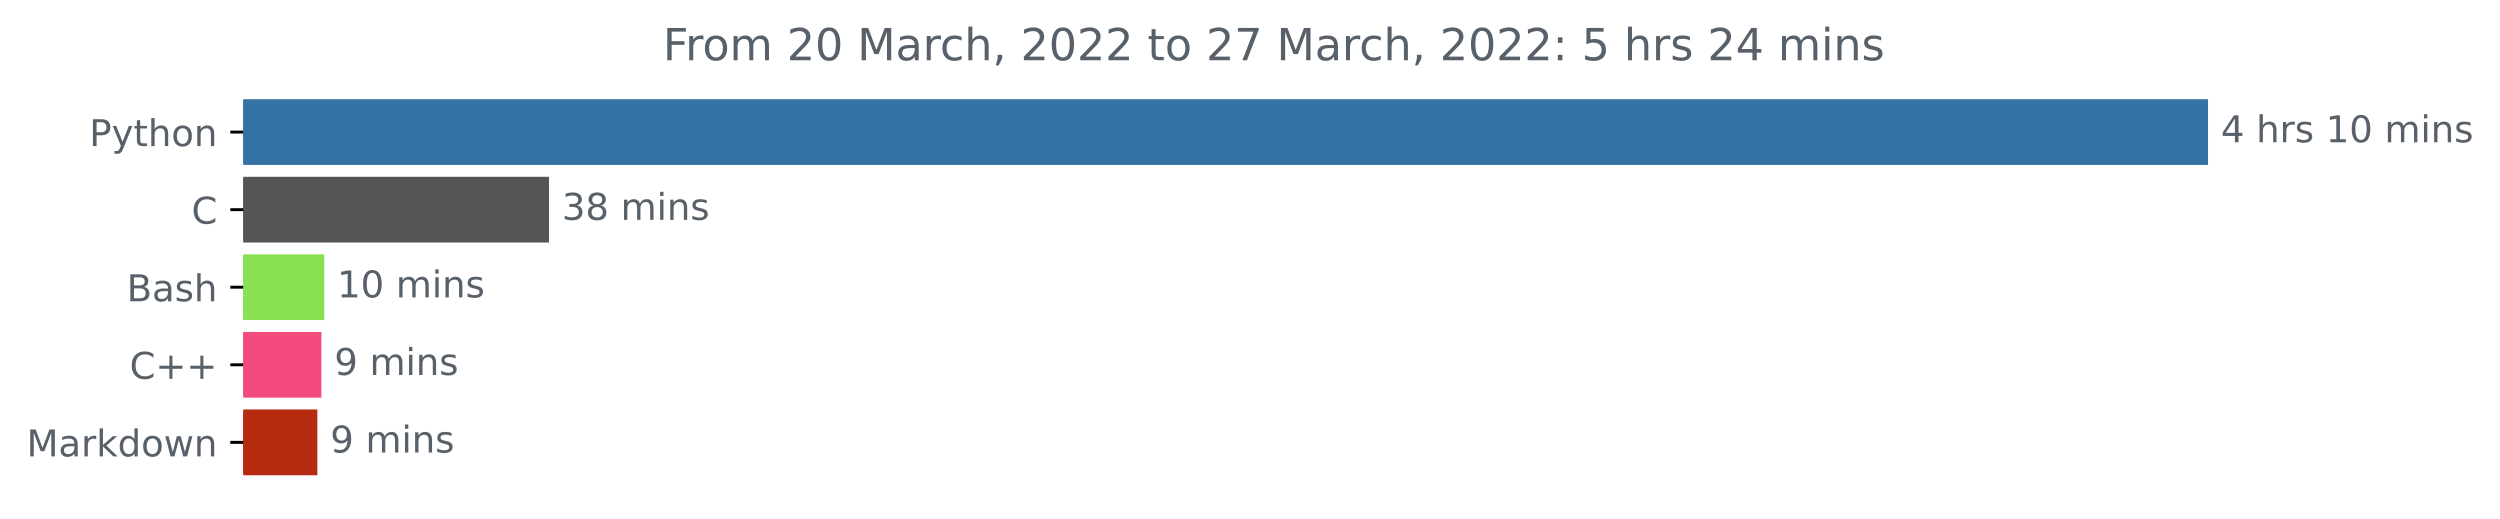
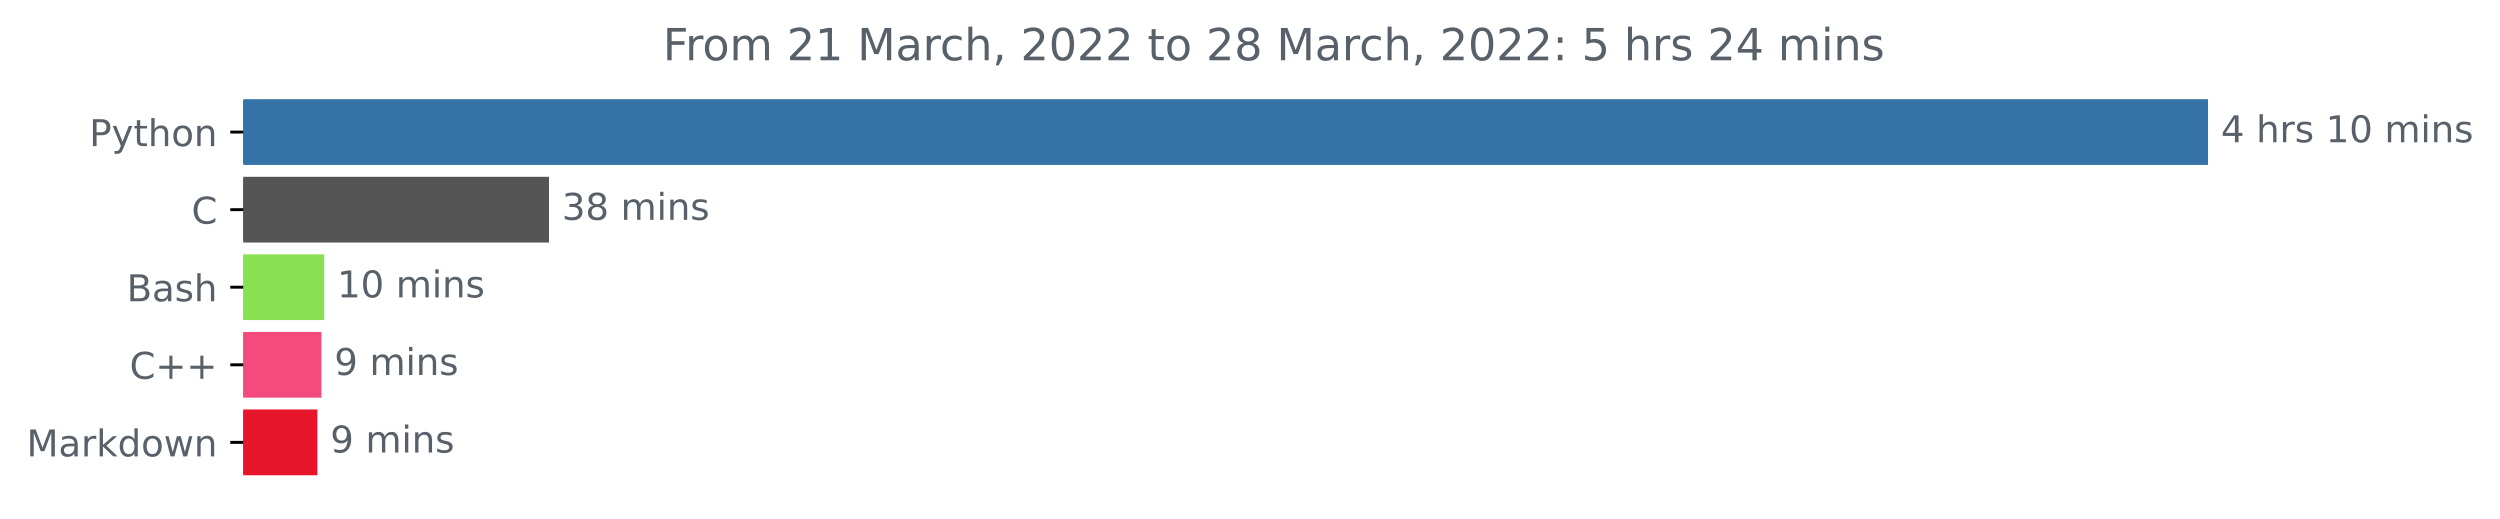
<svg xmlns="http://www.w3.org/2000/svg" xmlns:xlink="http://www.w3.org/1999/xlink" width="676.815pt" height="140.398pt" viewBox="0 0 676.815 140.398" version="1.1">
  <defs>
    <style type="text/css">*{stroke-linejoin: round; stroke-linecap: butt}</style>
  </defs>
  <g id="figure_1">
    <g id="patch_1">
      <path d="M 0 140.398  L 676.815 140.398  L 676.815 0  L 0 0  L 0 140.398  z " style="fill: none" />
    </g>
    <g id="axes_1">
      <g id="patch_2">
-         <path d="M 65.841 27.358  L 597.269 27.358  L 597.269 44.158  L 65.841 44.158  z " clip-path="url(#p97977b10f7)" style="fill: #3572a5; stroke: #3572a5; stroke-linejoin: miter" />
+         <path d="M 65.841 27.358  L 597.269 27.358  L 597.269 44.158  L 65.841 44.158  z " clip-path="url(#p66022d3cf4)" style="fill: #3572a5; stroke: #3572a5; stroke-linejoin: miter" />
      </g>
      <g id="patch_3">
-         <path d="M 65.841 48.358  L 148.127 48.358  L 148.127 65.158  L 65.841 65.158  z " clip-path="url(#p97977b10f7)" style="fill: #555555; stroke: #555555; stroke-linejoin: miter" />
+         <path d="M 65.841 48.358  L 148.127 48.358  L 148.127 65.158  L 65.841 65.158  z " clip-path="url(#p66022d3cf4)" style="fill: #555555; stroke: #555555; stroke-linejoin: miter" />
      </g>
      <g id="patch_4">
-         <path d="M 65.841 69.358  L 87.271 69.358  L 87.271 86.158  L 65.841 86.158  z " clip-path="url(#p97977b10f7)" style="fill: #89e051; stroke: #89e051; stroke-linejoin: miter" />
+         <path d="M 65.841 69.358  L 87.271 69.358  L 87.271 86.158  L 65.841 86.158  z " clip-path="url(#p66022d3cf4)" style="fill: #89e051; stroke: #89e051; stroke-linejoin: miter" />
      </g>
      <g id="patch_5">
-         <path d="M 65.841 90.358  L 86.515 90.358  L 86.515 107.158  L 65.841 107.158  z " clip-path="url(#p97977b10f7)" style="fill: #f34b7d; stroke: #f34b7d; stroke-linejoin: miter" />
+         <path d="M 65.841 90.358  L 86.515 90.358  L 86.515 107.158  L 65.841 107.158  z " clip-path="url(#p66022d3cf4)" style="fill: #f34b7d; stroke: #f34b7d; stroke-linejoin: miter" />
      </g>
      <g id="patch_6">
-         <path d="M 65.841 111.358  L 85.416 111.358  L 85.416 128.158  L 65.841 128.158  z " clip-path="url(#p97977b10f7)" style="fill: #b62b10; stroke: #b62b10; stroke-linejoin: miter" />
+         <path d="M 65.841 111.358  L 85.416 111.358  L 85.416 128.158  L 65.841 128.158  z " clip-path="url(#p66022d3cf4)" style="fill: #e71529; stroke: #e71529; stroke-linejoin: miter" />
      </g>
      <g id="matplotlib.axis_1" />
      <g id="matplotlib.axis_2">
        <g id="ytick_1">
          <g id="line2d_1">
            <defs>
-               <path id="mbab1ac7c78" d="M 0 0  L -3.5 0  " style="stroke: #000000; stroke-width: 0.8" />
+               <path id="m436cfc9ea1" d="M 0 0  L -3.5 0  " style="stroke: #000000; stroke-width: 0.8" />
            </defs>
            <g>
-               <use xlink:href="#mbab1ac7c78" x="65.841" y="35.758" style="stroke: #000000; stroke-width: 0.8" />
+               <use xlink:href="#m436cfc9ea1" x="65.841" y="35.758" style="stroke: #000000; stroke-width: 0.8" />
            </g>
          </g>
          <g id="text_1">
            <g style="fill: #586069" transform="translate(24.17813 39.55734)scale(0.1 -0.1)">
              <defs>
                <path id="DejaVuSans-50" d="M 1259 4147  L 1259 2394  L 2053 2394  Q 2494 2394 2734 2622  Q 2975 2850 2975 3272  Q 2975 3691 2734 3919  Q 2494 4147 2053 4147  L 1259 4147  z M 628 4666  L 2053 4666  Q 2838 4666 3239 4311  Q 3641 3956 3641 3272  Q 3641 2581 3239 2228  Q 2838 1875 2053 1875  L 1259 1875  L 1259 0  L 628 0  L 628 4666  z " transform="scale(0.015625)" />
                <path id="DejaVuSans-79" d="M 2059 -325  Q 1816 -950 1584 -1140  Q 1353 -1331 966 -1331  L 506 -1331  L 506 -850  L 844 -850  Q 1081 -850 1212 -737  Q 1344 -625 1503 -206  L 1606 56  L 191 3500  L 800 3500  L 1894 763  L 2988 3500  L 3597 3500  L 2059 -325  z " transform="scale(0.015625)" />
                <path id="DejaVuSans-74" d="M 1172 4494  L 1172 3500  L 2356 3500  L 2356 3053  L 1172 3053  L 1172 1153  Q 1172 725 1289 603  Q 1406 481 1766 481  L 2356 481  L 2356 0  L 1766 0  Q 1100 0 847 248  Q 594 497 594 1153  L 594 3053  L 172 3053  L 172 3500  L 594 3500  L 594 4494  L 1172 4494  z " transform="scale(0.015625)" />
                <path id="DejaVuSans-68" d="M 3513 2113  L 3513 0  L 2938 0  L 2938 2094  Q 2938 2591 2744 2837  Q 2550 3084 2163 3084  Q 1697 3084 1428 2787  Q 1159 2491 1159 1978  L 1159 0  L 581 0  L 581 4863  L 1159 4863  L 1159 2956  Q 1366 3272 1645 3428  Q 1925 3584 2291 3584  Q 2894 3584 3203 3211  Q 3513 2838 3513 2113  z " transform="scale(0.015625)" />
                <path id="DejaVuSans-6f" d="M 1959 3097  Q 1497 3097 1228 2736  Q 959 2375 959 1747  Q 959 1119 1226 758  Q 1494 397 1959 397  Q 2419 397 2687 759  Q 2956 1122 2956 1747  Q 2956 2369 2687 2733  Q 2419 3097 1959 3097  z M 1959 3584  Q 2709 3584 3137 3096  Q 3566 2609 3566 1747  Q 3566 888 3137 398  Q 2709 -91 1959 -91  Q 1206 -91 779 398  Q 353 888 353 1747  Q 353 2609 779 3096  Q 1206 3584 1959 3584  z " transform="scale(0.015625)" />
                <path id="DejaVuSans-6e" d="M 3513 2113  L 3513 0  L 2938 0  L 2938 2094  Q 2938 2591 2744 2837  Q 2550 3084 2163 3084  Q 1697 3084 1428 2787  Q 1159 2491 1159 1978  L 1159 0  L 581 0  L 581 3500  L 1159 3500  L 1159 2956  Q 1366 3272 1645 3428  Q 1925 3584 2291 3584  Q 2894 3584 3203 3211  Q 3513 2838 3513 2113  z " transform="scale(0.015625)" />
              </defs>
              <use xlink:href="#DejaVuSans-50" />
              <use xlink:href="#DejaVuSans-79" x="60.303" />
              <use xlink:href="#DejaVuSans-74" x="119.482" />
              <use xlink:href="#DejaVuSans-68" x="158.691" />
              <use xlink:href="#DejaVuSans-6f" x="222.07" />
              <use xlink:href="#DejaVuSans-6e" x="283.252" />
            </g>
          </g>
        </g>
        <g id="ytick_2">
          <g id="line2d_2">
            <g>
-               <use xlink:href="#mbab1ac7c78" x="65.841" y="56.758" style="stroke: #000000; stroke-width: 0.8" />
+               <use xlink:href="#m436cfc9ea1" x="65.841" y="56.758" style="stroke: #000000; stroke-width: 0.8" />
            </g>
          </g>
          <g id="text_2">
            <g style="fill: #586069" transform="translate(51.85781 60.55734)scale(0.1 -0.1)">
              <defs>
                <path id="DejaVuSans-43" d="M 4122 4306  L 4122 3641  Q 3803 3938 3442 4084  Q 3081 4231 2675 4231  Q 1875 4231 1450 3742  Q 1025 3253 1025 2328  Q 1025 1406 1450 917  Q 1875 428 2675 428  Q 3081 428 3442 575  Q 3803 722 4122 1019  L 4122 359  Q 3791 134 3420 21  Q 3050 -91 2638 -91  Q 1578 -91 968 557  Q 359 1206 359 2328  Q 359 3453 968 4101  Q 1578 4750 2638 4750  Q 3056 4750 3426 4639  Q 3797 4528 4122 4306  z " transform="scale(0.015625)" />
              </defs>
              <use xlink:href="#DejaVuSans-43" />
            </g>
          </g>
        </g>
        <g id="ytick_3">
          <g id="line2d_3">
            <g>
-               <use xlink:href="#mbab1ac7c78" x="65.841" y="77.758" style="stroke: #000000; stroke-width: 0.8" />
+               <use xlink:href="#m436cfc9ea1" x="65.841" y="77.758" style="stroke: #000000; stroke-width: 0.8" />
            </g>
          </g>
          <g id="text_3">
            <g style="fill: #586069" transform="translate(34.30469 81.55734)scale(0.1 -0.1)">
              <defs>
                <path id="DejaVuSans-42" d="M 1259 2228  L 1259 519  L 2272 519  Q 2781 519 3026 730  Q 3272 941 3272 1375  Q 3272 1813 3026 2020  Q 2781 2228 2272 2228  L 1259 2228  z M 1259 4147  L 1259 2741  L 2194 2741  Q 2656 2741 2882 2914  Q 3109 3088 3109 3444  Q 3109 3797 2882 3972  Q 2656 4147 2194 4147  L 1259 4147  z M 628 4666  L 2241 4666  Q 2963 4666 3353 4366  Q 3744 4066 3744 3513  Q 3744 3084 3544 2831  Q 3344 2578 2956 2516  Q 3422 2416 3680 2098  Q 3938 1781 3938 1306  Q 3938 681 3513 340  Q 3088 0 2303 0  L 628 0  L 628 4666  z " transform="scale(0.015625)" />
                <path id="DejaVuSans-61" d="M 2194 1759  Q 1497 1759 1228 1600  Q 959 1441 959 1056  Q 959 750 1161 570  Q 1363 391 1709 391  Q 2188 391 2477 730  Q 2766 1069 2766 1631  L 2766 1759  L 2194 1759  z M 3341 1997  L 3341 0  L 2766 0  L 2766 531  Q 2569 213 2275 61  Q 1981 -91 1556 -91  Q 1019 -91 701 211  Q 384 513 384 1019  Q 384 1609 779 1909  Q 1175 2209 1959 2209  L 2766 2209  L 2766 2266  Q 2766 2663 2505 2880  Q 2244 3097 1772 3097  Q 1472 3097 1187 3025  Q 903 2953 641 2809  L 641 3341  Q 956 3463 1253 3523  Q 1550 3584 1831 3584  Q 2591 3584 2966 3190  Q 3341 2797 3341 1997  z " transform="scale(0.015625)" />
                <path id="DejaVuSans-73" d="M 2834 3397  L 2834 2853  Q 2591 2978 2328 3040  Q 2066 3103 1784 3103  Q 1356 3103 1142 2972  Q 928 2841 928 2578  Q 928 2378 1081 2264  Q 1234 2150 1697 2047  L 1894 2003  Q 2506 1872 2764 1633  Q 3022 1394 3022 966  Q 3022 478 2636 193  Q 2250 -91 1575 -91  Q 1294 -91 989 -36  Q 684 19 347 128  L 347 722  Q 666 556 975 473  Q 1284 391 1588 391  Q 1994 391 2212 530  Q 2431 669 2431 922  Q 2431 1156 2273 1281  Q 2116 1406 1581 1522  L 1381 1569  Q 847 1681 609 1914  Q 372 2147 372 2553  Q 372 3047 722 3315  Q 1072 3584 1716 3584  Q 2034 3584 2315 3537  Q 2597 3491 2834 3397  z " transform="scale(0.015625)" />
              </defs>
              <use xlink:href="#DejaVuSans-42" />
              <use xlink:href="#DejaVuSans-61" x="68.604" />
              <use xlink:href="#DejaVuSans-73" x="129.883" />
              <use xlink:href="#DejaVuSans-68" x="181.982" />
            </g>
          </g>
        </g>
        <g id="ytick_4">
          <g id="line2d_4">
            <g>
-               <use xlink:href="#mbab1ac7c78" x="65.841" y="98.758" style="stroke: #000000; stroke-width: 0.8" />
+               <use xlink:href="#m436cfc9ea1" x="65.841" y="98.758" style="stroke: #000000; stroke-width: 0.8" />
            </g>
          </g>
          <g id="text_4">
            <g style="fill: #586069" transform="translate(35.09844 102.5573)scale(0.1 -0.1)">
              <defs>
                <path id="DejaVuSans-2b" d="M 2944 4013  L 2944 2272  L 4684 2272  L 4684 1741  L 2944 1741  L 2944 0  L 2419 0  L 2419 1741  L 678 1741  L 678 2272  L 2419 2272  L 2419 4013  L 2944 4013  z " transform="scale(0.015625)" />
              </defs>
              <use xlink:href="#DejaVuSans-43" />
              <use xlink:href="#DejaVuSans-2b" x="69.824" />
              <use xlink:href="#DejaVuSans-2b" x="153.613" />
            </g>
          </g>
        </g>
        <g id="ytick_5">
          <g id="line2d_5">
            <g>
-               <use xlink:href="#mbab1ac7c78" x="65.841" y="119.758" style="stroke: #000000; stroke-width: 0.8" />
+               <use xlink:href="#m436cfc9ea1" x="65.841" y="119.758" style="stroke: #000000; stroke-width: 0.8" />
            </g>
          </g>
          <g id="text_5">
            <g style="fill: #586069" transform="translate(7.2 123.5573)scale(0.1 -0.1)">
              <defs>
                <path id="DejaVuSans-4d" d="M 628 4666  L 1569 4666  L 2759 1491  L 3956 4666  L 4897 4666  L 4897 0  L 4281 0  L 4281 4097  L 3078 897  L 2444 897  L 1241 4097  L 1241 0  L 628 0  L 628 4666  z " transform="scale(0.015625)" />
                <path id="DejaVuSans-72" d="M 2631 2963  Q 2534 3019 2420 3045  Q 2306 3072 2169 3072  Q 1681 3072 1420 2755  Q 1159 2438 1159 1844  L 1159 0  L 581 0  L 581 3500  L 1159 3500  L 1159 2956  Q 1341 3275 1631 3429  Q 1922 3584 2338 3584  Q 2397 3584 2469 3576  Q 2541 3569 2628 3553  L 2631 2963  z " transform="scale(0.015625)" />
                <path id="DejaVuSans-6b" d="M 581 4863  L 1159 4863  L 1159 1991  L 2875 3500  L 3609 3500  L 1753 1863  L 3688 0  L 2938 0  L 1159 1709  L 1159 0  L 581 0  L 581 4863  z " transform="scale(0.015625)" />
                <path id="DejaVuSans-64" d="M 2906 2969  L 2906 4863  L 3481 4863  L 3481 0  L 2906 0  L 2906 525  Q 2725 213 2448 61  Q 2172 -91 1784 -91  Q 1150 -91 751 415  Q 353 922 353 1747  Q 353 2572 751 3078  Q 1150 3584 1784 3584  Q 2172 3584 2448 3432  Q 2725 3281 2906 2969  z M 947 1747  Q 947 1113 1208 752  Q 1469 391 1925 391  Q 2381 391 2643 752  Q 2906 1113 2906 1747  Q 2906 2381 2643 2742  Q 2381 3103 1925 3103  Q 1469 3103 1208 2742  Q 947 2381 947 1747  z " transform="scale(0.015625)" />
                <path id="DejaVuSans-77" d="M 269 3500  L 844 3500  L 1563 769  L 2278 3500  L 2956 3500  L 3675 769  L 4391 3500  L 4966 3500  L 4050 0  L 3372 0  L 2619 2869  L 1863 0  L 1184 0  L 269 3500  z " transform="scale(0.015625)" />
              </defs>
              <use xlink:href="#DejaVuSans-4d" />
              <use xlink:href="#DejaVuSans-61" x="86.279" />
              <use xlink:href="#DejaVuSans-72" x="147.559" />
              <use xlink:href="#DejaVuSans-6b" x="188.672" />
              <use xlink:href="#DejaVuSans-64" x="246.582" />
              <use xlink:href="#DejaVuSans-6f" x="310.059" />
              <use xlink:href="#DejaVuSans-77" x="371.24" />
              <use xlink:href="#DejaVuSans-6e" x="453.027" />
            </g>
          </g>
        </g>
      </g>
      <g id="text_6">
        <g style="fill: #586069" transform="translate(601.2692 38.5175)scale(0.1 -0.1)">
          <defs>
            <path id="DejaVuSans-34" d="M 2419 4116  L 825 1625  L 2419 1625  L 2419 4116  z M 2253 4666  L 3047 4666  L 3047 1625  L 3713 1625  L 3713 1100  L 3047 1100  L 3047 0  L 2419 0  L 2419 1100  L 313 1100  L 313 1709  L 2253 4666  z " transform="scale(0.015625)" />
            <path id="DejaVuSans-20" transform="scale(0.015625)" />
            <path id="DejaVuSans-31" d="M 794 531  L 1825 531  L 1825 4091  L 703 3866  L 703 4441  L 1819 4666  L 2450 4666  L 2450 531  L 3481 531  L 3481 0  L 794 0  L 794 531  z " transform="scale(0.015625)" />
            <path id="DejaVuSans-30" d="M 2034 4250  Q 1547 4250 1301 3770  Q 1056 3291 1056 2328  Q 1056 1369 1301 889  Q 1547 409 2034 409  Q 2525 409 2770 889  Q 3016 1369 3016 2328  Q 3016 3291 2770 3770  Q 2525 4250 2034 4250  z M 2034 4750  Q 2819 4750 3233 4129  Q 3647 3509 3647 2328  Q 3647 1150 3233 529  Q 2819 -91 2034 -91  Q 1250 -91 836 529  Q 422 1150 422 2328  Q 422 3509 836 4129  Q 1250 4750 2034 4750  z " transform="scale(0.015625)" />
            <path id="DejaVuSans-6d" d="M 3328 2828  Q 3544 3216 3844 3400  Q 4144 3584 4550 3584  Q 5097 3584 5394 3201  Q 5691 2819 5691 2113  L 5691 0  L 5113 0  L 5113 2094  Q 5113 2597 4934 2840  Q 4756 3084 4391 3084  Q 3944 3084 3684 2787  Q 3425 2491 3425 1978  L 3425 0  L 2847 0  L 2847 2094  Q 2847 2600 2669 2842  Q 2491 3084 2119 3084  Q 1678 3084 1418 2786  Q 1159 2488 1159 1978  L 1159 0  L 581 0  L 581 3500  L 1159 3500  L 1159 2956  Q 1356 3278 1631 3431  Q 1906 3584 2284 3584  Q 2666 3584 2933 3390  Q 3200 3197 3328 2828  z " transform="scale(0.015625)" />
            <path id="DejaVuSans-69" d="M 603 3500  L 1178 3500  L 1178 0  L 603 0  L 603 3500  z M 603 4863  L 1178 4863  L 1178 4134  L 603 4134  L 603 4863  z " transform="scale(0.015625)" />
          </defs>
          <use xlink:href="#DejaVuSans-34" />
          <use xlink:href="#DejaVuSans-20" x="63.623" />
          <use xlink:href="#DejaVuSans-68" x="95.41" />
          <use xlink:href="#DejaVuSans-72" x="158.789" />
          <use xlink:href="#DejaVuSans-73" x="199.902" />
          <use xlink:href="#DejaVuSans-20" x="252.002" />
          <use xlink:href="#DejaVuSans-31" x="283.789" />
          <use xlink:href="#DejaVuSans-30" x="347.412" />
          <use xlink:href="#DejaVuSans-20" x="411.035" />
          <use xlink:href="#DejaVuSans-6d" x="442.822" />
          <use xlink:href="#DejaVuSans-69" x="540.234" />
          <use xlink:href="#DejaVuSans-6e" x="568.018" />
          <use xlink:href="#DejaVuSans-73" x="631.396" />
        </g>
      </g>
      <g id="text_7">
        <g style="fill: #586069" transform="translate(152.1272 59.5175)scale(0.1 -0.1)">
          <defs>
            <path id="DejaVuSans-33" d="M 2597 2516  Q 3050 2419 3304 2112  Q 3559 1806 3559 1356  Q 3559 666 3084 287  Q 2609 -91 1734 -91  Q 1441 -91 1130 -33  Q 819 25 488 141  L 488 750  Q 750 597 1062 519  Q 1375 441 1716 441  Q 2309 441 2620 675  Q 2931 909 2931 1356  Q 2931 1769 2642 2001  Q 2353 2234 1838 2234  L 1294 2234  L 1294 2753  L 1863 2753  Q 2328 2753 2575 2939  Q 2822 3125 2822 3475  Q 2822 3834 2567 4026  Q 2313 4219 1838 4219  Q 1578 4219 1281 4162  Q 984 4106 628 3988  L 628 4550  Q 988 4650 1302 4700  Q 1616 4750 1894 4750  Q 2613 4750 3031 4423  Q 3450 4097 3450 3541  Q 3450 3153 3228 2886  Q 3006 2619 2597 2516  z " transform="scale(0.015625)" />
            <path id="DejaVuSans-38" d="M 2034 2216  Q 1584 2216 1326 1975  Q 1069 1734 1069 1313  Q 1069 891 1326 650  Q 1584 409 2034 409  Q 2484 409 2743 651  Q 3003 894 3003 1313  Q 3003 1734 2745 1975  Q 2488 2216 2034 2216  z M 1403 2484  Q 997 2584 770 2862  Q 544 3141 544 3541  Q 544 4100 942 4425  Q 1341 4750 2034 4750  Q 2731 4750 3128 4425  Q 3525 4100 3525 3541  Q 3525 3141 3298 2862  Q 3072 2584 2669 2484  Q 3125 2378 3379 2068  Q 3634 1759 3634 1313  Q 3634 634 3220 271  Q 2806 -91 2034 -91  Q 1263 -91 848 271  Q 434 634 434 1313  Q 434 1759 690 2068  Q 947 2378 1403 2484  z M 1172 3481  Q 1172 3119 1398 2916  Q 1625 2713 2034 2713  Q 2441 2713 2670 2916  Q 2900 3119 2900 3481  Q 2900 3844 2670 4047  Q 2441 4250 2034 4250  Q 1625 4250 1398 4047  Q 1172 3844 1172 3481  z " transform="scale(0.015625)" />
          </defs>
          <use xlink:href="#DejaVuSans-33" />
          <use xlink:href="#DejaVuSans-38" x="63.623" />
          <use xlink:href="#DejaVuSans-20" x="127.246" />
          <use xlink:href="#DejaVuSans-6d" x="159.033" />
          <use xlink:href="#DejaVuSans-69" x="256.445" />
          <use xlink:href="#DejaVuSans-6e" x="284.229" />
          <use xlink:href="#DejaVuSans-73" x="347.607" />
        </g>
      </g>
      <g id="text_8">
        <g style="fill: #586069" transform="translate(91.27086 80.5175)scale(0.1 -0.1)">
          <use xlink:href="#DejaVuSans-31" />
          <use xlink:href="#DejaVuSans-30" x="63.623" />
          <use xlink:href="#DejaVuSans-20" x="127.246" />
          <use xlink:href="#DejaVuSans-6d" x="159.033" />
          <use xlink:href="#DejaVuSans-69" x="256.445" />
          <use xlink:href="#DejaVuSans-6e" x="284.229" />
          <use xlink:href="#DejaVuSans-73" x="347.607" />
        </g>
      </g>
      <g id="text_9">
        <g style="fill: #586069" transform="translate(90.5153 101.5175)scale(0.1 -0.1)">
          <defs>
            <path id="DejaVuSans-39" d="M 703 97  L 703 672  Q 941 559 1184 500  Q 1428 441 1663 441  Q 2288 441 2617 861  Q 2947 1281 2994 2138  Q 2813 1869 2534 1725  Q 2256 1581 1919 1581  Q 1219 1581 811 2004  Q 403 2428 403 3163  Q 403 3881 828 4315  Q 1253 4750 1959 4750  Q 2769 4750 3195 4129  Q 3622 3509 3622 2328  Q 3622 1225 3098 567  Q 2575 -91 1691 -91  Q 1453 -91 1209 -44  Q 966 3 703 97  z M 1959 2075  Q 2384 2075 2632 2365  Q 2881 2656 2881 3163  Q 2881 3666 2632 3958  Q 2384 4250 1959 4250  Q 1534 4250 1286 3958  Q 1038 3666 1038 3163  Q 1038 2656 1286 2365  Q 1534 2075 1959 2075  z " transform="scale(0.015625)" />
          </defs>
          <use xlink:href="#DejaVuSans-39" />
          <use xlink:href="#DejaVuSans-20" x="63.623" />
          <use xlink:href="#DejaVuSans-6d" x="95.41" />
          <use xlink:href="#DejaVuSans-69" x="192.822" />
          <use xlink:href="#DejaVuSans-6e" x="220.605" />
          <use xlink:href="#DejaVuSans-73" x="283.984" />
        </g>
      </g>
      <g id="text_10">
        <g style="fill: #586069" transform="translate(89.41632 122.5175)scale(0.1 -0.1)">
          <use xlink:href="#DejaVuSans-39" />
          <use xlink:href="#DejaVuSans-20" x="63.623" />
          <use xlink:href="#DejaVuSans-6d" x="95.41" />
          <use xlink:href="#DejaVuSans-69" x="192.822" />
          <use xlink:href="#DejaVuSans-6e" x="220.605" />
          <use xlink:href="#DejaVuSans-73" x="283.984" />
        </g>
      </g>
      <g id="text_11">
        <g style="fill: #586069" transform="translate(179.4731 16.31812)scale(0.12 -0.12)">
          <defs>
            <path id="DejaVuSans-46" d="M 628 4666  L 3309 4666  L 3309 4134  L 1259 4134  L 1259 2759  L 3109 2759  L 3109 2228  L 1259 2228  L 1259 0  L 628 0  L 628 4666  z " transform="scale(0.015625)" />
            <path id="DejaVuSans-32" d="M 1228 531  L 3431 531  L 3431 0  L 469 0  L 469 531  Q 828 903 1448 1529  Q 2069 2156 2228 2338  Q 2531 2678 2651 2914  Q 2772 3150 2772 3378  Q 2772 3750 2511 3984  Q 2250 4219 1831 4219  Q 1534 4219 1204 4116  Q 875 4013 500 3803  L 500 4441  Q 881 4594 1212 4672  Q 1544 4750 1819 4750  Q 2544 4750 2975 4387  Q 3406 4025 3406 3419  Q 3406 3131 3298 2873  Q 3191 2616 2906 2266  Q 2828 2175 2409 1742  Q 1991 1309 1228 531  z " transform="scale(0.015625)" />
            <path id="DejaVuSans-63" d="M 3122 3366  L 3122 2828  Q 2878 2963 2633 3030  Q 2388 3097 2138 3097  Q 1578 3097 1268 2742  Q 959 2388 959 1747  Q 959 1106 1268 751  Q 1578 397 2138 397  Q 2388 397 2633 464  Q 2878 531 3122 666  L 3122 134  Q 2881 22 2623 -34  Q 2366 -91 2075 -91  Q 1284 -91 818 406  Q 353 903 353 1747  Q 353 2603 823 3093  Q 1294 3584 2113 3584  Q 2378 3584 2631 3529  Q 2884 3475 3122 3366  z " transform="scale(0.015625)" />
            <path id="DejaVuSans-2c" d="M 750 794  L 1409 794  L 1409 256  L 897 -744  L 494 -744  L 750 256  L 750 794  z " transform="scale(0.015625)" />
-             <path id="DejaVuSans-37" d="M 525 4666  L 3525 4666  L 3525 4397  L 1831 0  L 1172 0  L 2766 4134  L 525 4134  L 525 4666  z " transform="scale(0.015625)" />
            <path id="DejaVuSans-3a" d="M 750 794  L 1409 794  L 1409 0  L 750 0  L 750 794  z M 750 3309  L 1409 3309  L 1409 2516  L 750 2516  L 750 3309  z " transform="scale(0.015625)" />
            <path id="DejaVuSans-35" d="M 691 4666  L 3169 4666  L 3169 4134  L 1269 4134  L 1269 2991  Q 1406 3038 1543 3061  Q 1681 3084 1819 3084  Q 2600 3084 3056 2656  Q 3513 2228 3513 1497  Q 3513 744 3044 326  Q 2575 -91 1722 -91  Q 1428 -91 1123 -41  Q 819 9 494 109  L 494 744  Q 775 591 1075 516  Q 1375 441 1709 441  Q 2250 441 2565 725  Q 2881 1009 2881 1497  Q 2881 1984 2565 2268  Q 2250 2553 1709 2553  Q 1456 2553 1204 2497  Q 953 2441 691 2322  L 691 4666  z " transform="scale(0.015625)" />
          </defs>
          <use xlink:href="#DejaVuSans-46" />
          <use xlink:href="#DejaVuSans-72" x="50.27" />
          <use xlink:href="#DejaVuSans-6f" x="89.133" />
          <use xlink:href="#DejaVuSans-6d" x="150.314" />
          <use xlink:href="#DejaVuSans-20" x="247.727" />
          <use xlink:href="#DejaVuSans-32" x="279.514" />
-           <use xlink:href="#DejaVuSans-30" x="343.137" />
+           <use xlink:href="#DejaVuSans-31" x="343.137" />
          <use xlink:href="#DejaVuSans-20" x="406.76" />
          <use xlink:href="#DejaVuSans-4d" x="438.547" />
          <use xlink:href="#DejaVuSans-61" x="524.826" />
          <use xlink:href="#DejaVuSans-72" x="586.105" />
          <use xlink:href="#DejaVuSans-63" x="624.969" />
          <use xlink:href="#DejaVuSans-68" x="679.949" />
          <use xlink:href="#DejaVuSans-2c" x="743.328" />
          <use xlink:href="#DejaVuSans-20" x="775.115" />
          <use xlink:href="#DejaVuSans-32" x="806.902" />
          <use xlink:href="#DejaVuSans-30" x="870.525" />
          <use xlink:href="#DejaVuSans-32" x="934.148" />
          <use xlink:href="#DejaVuSans-32" x="997.771" />
          <use xlink:href="#DejaVuSans-20" x="1061.395" />
          <use xlink:href="#DejaVuSans-74" x="1093.182" />
          <use xlink:href="#DejaVuSans-6f" x="1132.391" />
          <use xlink:href="#DejaVuSans-20" x="1193.572" />
          <use xlink:href="#DejaVuSans-32" x="1225.359" />
-           <use xlink:href="#DejaVuSans-37" x="1288.982" />
+           <use xlink:href="#DejaVuSans-38" x="1288.982" />
          <use xlink:href="#DejaVuSans-20" x="1352.605" />
          <use xlink:href="#DejaVuSans-4d" x="1384.393" />
          <use xlink:href="#DejaVuSans-61" x="1470.672" />
          <use xlink:href="#DejaVuSans-72" x="1531.951" />
          <use xlink:href="#DejaVuSans-63" x="1570.814" />
          <use xlink:href="#DejaVuSans-68" x="1625.795" />
          <use xlink:href="#DejaVuSans-2c" x="1689.174" />
          <use xlink:href="#DejaVuSans-20" x="1720.961" />
          <use xlink:href="#DejaVuSans-32" x="1752.748" />
          <use xlink:href="#DejaVuSans-30" x="1816.371" />
          <use xlink:href="#DejaVuSans-32" x="1879.994" />
          <use xlink:href="#DejaVuSans-32" x="1943.617" />
          <use xlink:href="#DejaVuSans-3a" x="2007.24" />
          <use xlink:href="#DejaVuSans-20" x="2040.932" />
          <use xlink:href="#DejaVuSans-35" x="2072.719" />
          <use xlink:href="#DejaVuSans-20" x="2136.342" />
          <use xlink:href="#DejaVuSans-68" x="2168.129" />
          <use xlink:href="#DejaVuSans-72" x="2231.508" />
          <use xlink:href="#DejaVuSans-73" x="2272.621" />
          <use xlink:href="#DejaVuSans-20" x="2324.721" />
          <use xlink:href="#DejaVuSans-32" x="2356.508" />
          <use xlink:href="#DejaVuSans-34" x="2420.131" />
          <use xlink:href="#DejaVuSans-20" x="2483.754" />
          <use xlink:href="#DejaVuSans-6d" x="2515.541" />
          <use xlink:href="#DejaVuSans-69" x="2612.953" />
          <use xlink:href="#DejaVuSans-6e" x="2640.736" />
          <use xlink:href="#DejaVuSans-73" x="2704.115" />
        </g>
      </g>
    </g>
  </g>
  <defs>
-     <clipPath id="p97977b10f7">
+     <clipPath id="p66022d3cf4">
      <rect x="65.841" y="22.318" width="558" height="110.88" />
    </clipPath>
  </defs>
</svg>
